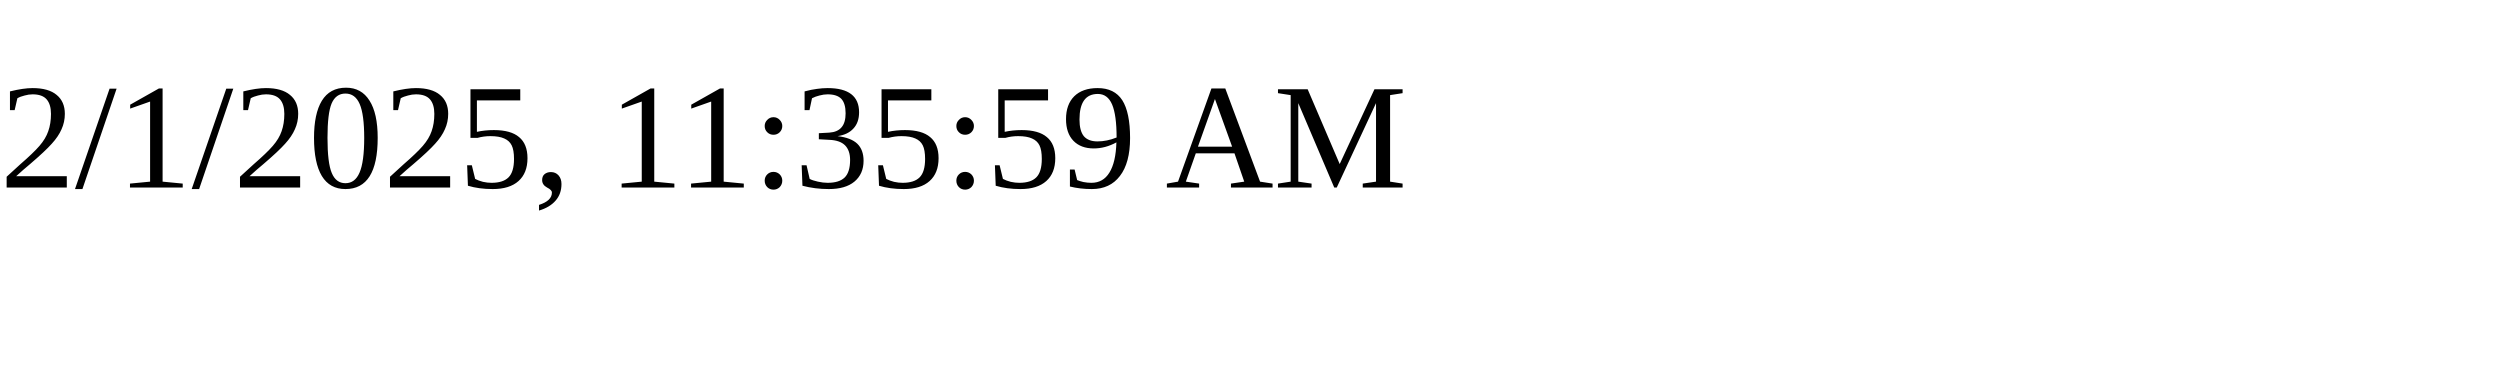
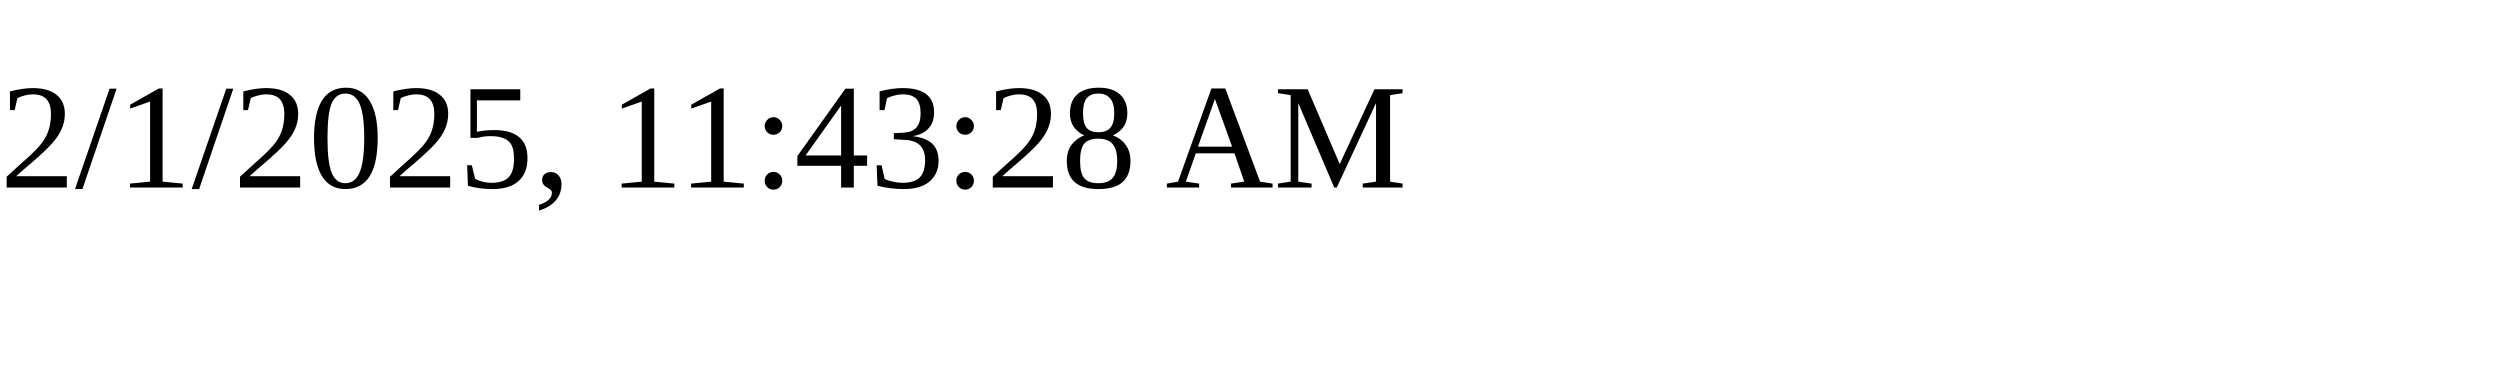
<svg xmlns="http://www.w3.org/2000/svg" height="30" width="200">
-   <text x="0" y="15">2/1/2025, 11:35:59 AM</text>
+   <text x="0" y="15">2/1/2025, 11:43:28 AM</text>
</svg>
